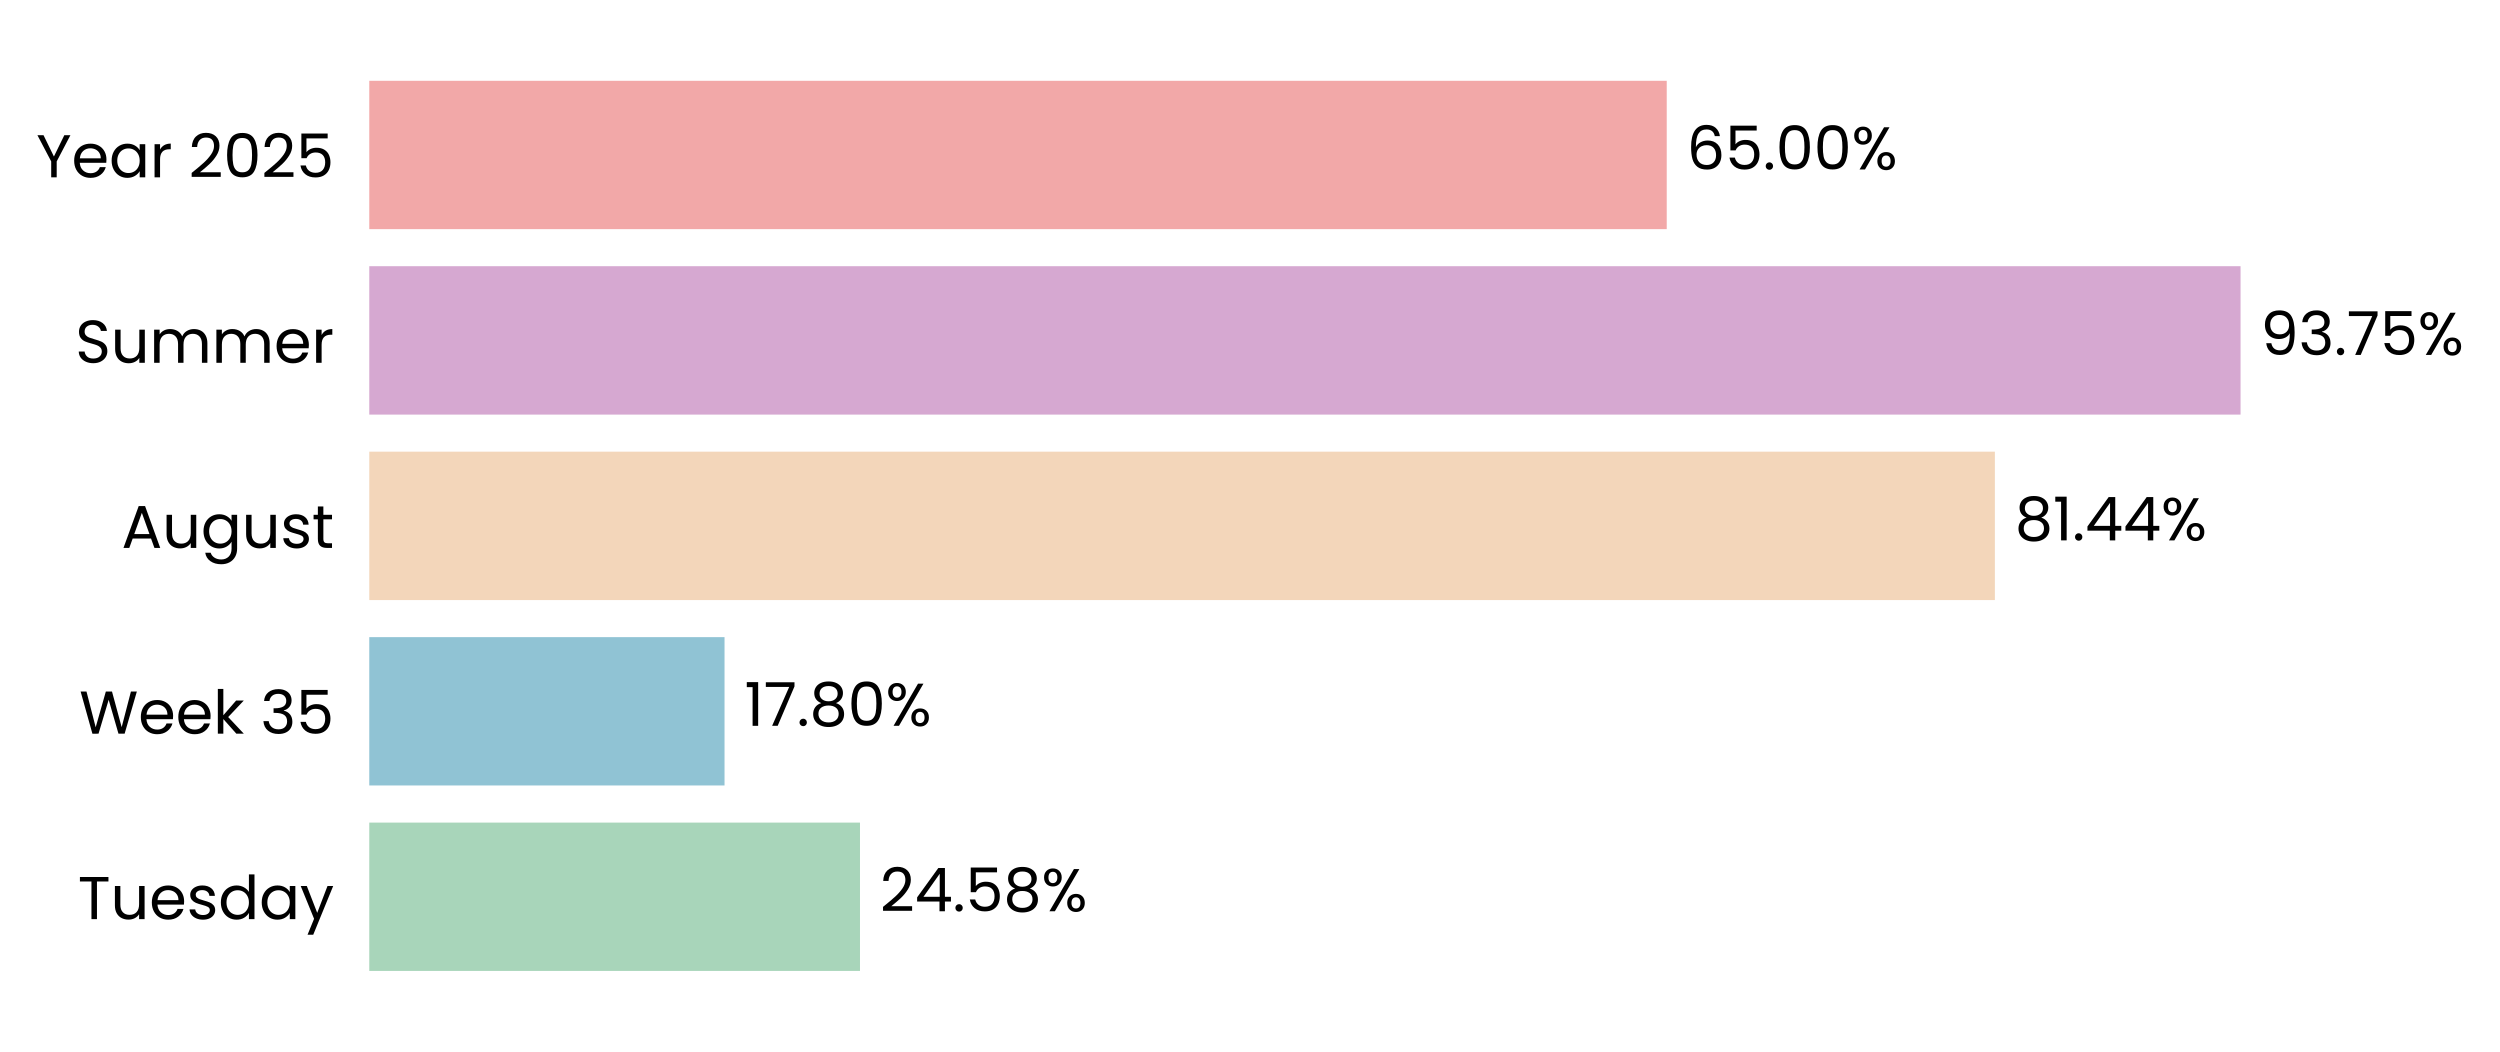
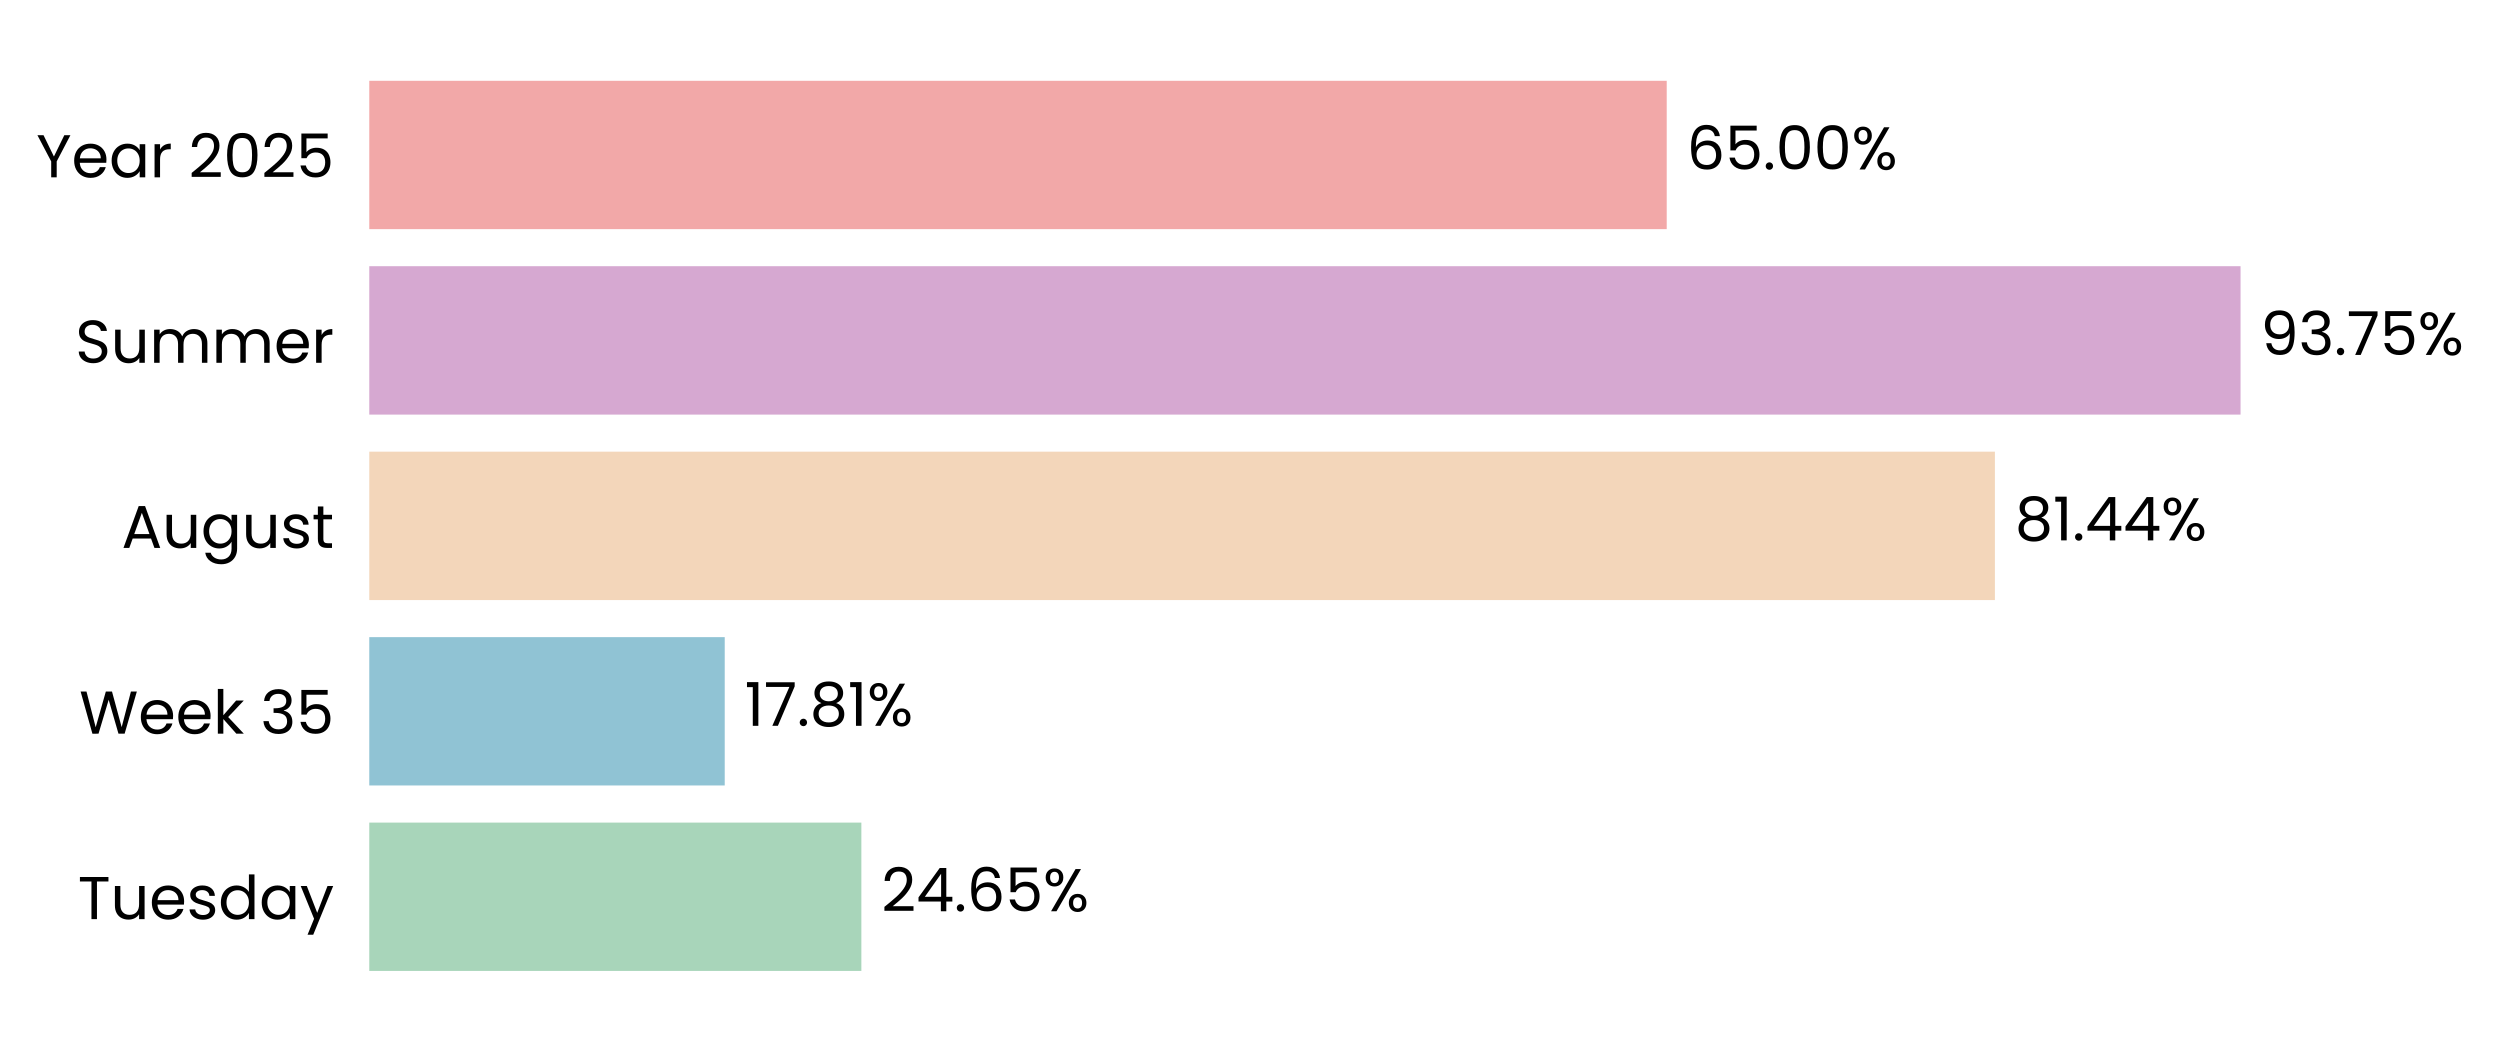
- <svg xmlns="http://www.w3.org/2000/svg" xmlns:xlink="http://www.w3.org/1999/xlink" width="496.326pt" height="208.8pt" viewBox="0 0 496.326 208.8" version="1.1">
+ <svg xmlns="http://www.w3.org/2000/svg" xmlns:xlink="http://www.w3.org/1999/xlink" width="496.327pt" height="208.8pt" viewBox="0 0 496.327 208.8" version="1.1">
  <defs>
    <style type="text/css">*{stroke-linejoin: round; stroke-linecap: butt}</style>
  </defs>
  <g id="figure_1">
    <g id="patch_1">
-       <path d="M 0 208.8  L 496.326 208.8  L 496.326 0  L 0 0  L 0 208.8  z " style="fill: none" />
+       <path d="M 0 208.8  L 496.327 208.8  L 496.327 0  L 0 0  L 0 208.8  z " style="fill: none" />
    </g>
    <g id="axes_1">
      <g id="patch_2">
-         <path d="M 73.311 201.6  L 469.605 201.6  L 469.605 7.2  L 73.311 7.2  L 73.311 201.6  z " style="fill: none" />
+         <path d="M 73.311 201.6  L 469.602 201.6  L 469.602 7.2  L 73.311 7.2  L 73.311 201.6  z " style="fill: none" />
      </g>
      <g id="patch_3">
-         <path d="M 73.311 192.764  L 170.734 192.764  L 170.734 163.309  L 73.311 163.309  z " clip-path="url(#pee7a785f44)" style="fill: #a8d5ba" />
+         <path d="M 73.311 192.764  L 171.008 192.764  L 171.008 163.309  L 73.311 163.309  z " clip-path="url(#pcacf0a4ec7)" style="fill: #a8d5ba" />
      </g>
      <g id="patch_4">
-         <path d="M 73.311 155.945  L 143.842 155.945  L 143.842 126.491  L 73.311 126.491  z " clip-path="url(#pee7a785f44)" style="fill: #90c3d4" />
+         <path d="M 73.311 155.945  L 143.881 155.945  L 143.881 126.491  L 73.311 126.491  z " clip-path="url(#pcacf0a4ec7)" style="fill: #90c3d4" />
      </g>
      <g id="patch_5">
-         <path d="M 73.311 119.127  L 396.046 119.127  L 396.046 89.673  L 73.311 89.673  z " clip-path="url(#pee7a785f44)" style="fill: #f3d6ba" />
+         <path d="M 73.311 119.127  L 396.052 119.127  L 396.052 89.673  L 73.311 89.673  z " clip-path="url(#pcacf0a4ec7)" style="fill: #f3d6ba" />
      </g>
      <g id="patch_6">
-         <path d="M 73.311 82.309  L 444.819 82.309  L 444.819 52.855  L 73.311 52.855  z " clip-path="url(#pee7a785f44)" style="fill: #d6a8d1" />
+         <path d="M 73.311 82.309  L 444.819 82.309  L 444.819 52.855  L 73.311 52.855  z " clip-path="url(#pcacf0a4ec7)" style="fill: #d6a8d1" />
      </g>
      <g id="patch_7">
-         <path d="M 73.311 45.491  L 330.898 45.491  L 330.898 16.036  L 73.311 16.036  z " clip-path="url(#pee7a785f44)" style="fill: #f2a8a8" />
+         <path d="M 73.311 45.491  L 330.897 45.491  L 330.897 16.036  L 73.311 16.036  z " clip-path="url(#pcacf0a4ec7)" style="fill: #f2a8a8" />
      </g>
      <g id="matplotlib.axis_1">
        <g id="ytick_1">
          <g id="text_1">
            <g transform="translate(15.4575 182.4764) scale(0.12 -0.12)">
              <defs>
                <path id="Poppins-Regular-54" d="M 3238 4461  L 3238 3987  L 2022 3987  L 2022 0  L 1440 0  L 1440 3987  L 218 3987  L 218 4461  L 3238 4461  z " transform="scale(0.015625)" />
                <path id="Poppins-Regular-75" d="M 3603 3507  L 3603 0  L 3021 0  L 3021 518  Q 2854 250 2556 99  Q 2259 -51 1901 -51  Q 1491 -51 1164 118  Q 838 288 649 627  Q 461 966 461 1453  L 461 3507  L 1037 3507  L 1037 1530  Q 1037 1011 1299 732  Q 1562 454 2016 454  Q 2483 454 2752 742  Q 3021 1030 3021 1581  L 3021 3507  L 3603 3507  z " transform="scale(0.015625)" />
                <path id="Poppins-Regular-65" d="M 3693 1888  Q 3693 1722 3674 1536  L 870 1536  Q 902 1018 1225 726  Q 1549 435 2010 435  Q 2387 435 2640 611  Q 2893 787 2995 1082  L 3622 1082  Q 3482 576 3059 259  Q 2637 -58 2010 -58  Q 1510 -58 1116 166  Q 723 390 499 803  Q 275 1216 275 1760  Q 275 2304 492 2713  Q 710 3123 1104 3344  Q 1498 3565 2010 3565  Q 2509 3565 2893 3347  Q 3277 3130 3485 2749  Q 3693 2368 3693 1888  z M 3091 2010  Q 3091 2342 2944 2582  Q 2797 2822 2544 2947  Q 2291 3072 1984 3072  Q 1542 3072 1232 2790  Q 922 2509 877 2010  L 3091 2010  z " transform="scale(0.015625)" />
                <path id="Poppins-Regular-73" d="M 1734 -58  Q 1331 -58 1011 80  Q 691 218 505 464  Q 320 710 301 1030  L 902 1030  Q 928 768 1149 601  Q 1370 435 1728 435  Q 2061 435 2253 582  Q 2445 730 2445 954  Q 2445 1184 2240 1296  Q 2035 1408 1606 1517  Q 1216 1619 969 1724  Q 723 1830 547 2038  Q 371 2246 371 2586  Q 371 2854 531 3078  Q 691 3302 985 3433  Q 1280 3565 1658 3565  Q 2240 3565 2598 3270  Q 2957 2976 2982 2464  L 2400 2464  Q 2381 2739 2179 2905  Q 1978 3072 1638 3072  Q 1325 3072 1139 2937  Q 954 2803 954 2586  Q 954 2413 1066 2301  Q 1178 2189 1347 2121  Q 1517 2054 1818 1971  Q 2195 1869 2432 1769  Q 2669 1670 2838 1472  Q 3008 1274 3014 954  Q 3014 666 2854 435  Q 2694 205 2403 73  Q 2112 -58 1734 -58  z " transform="scale(0.015625)" />
                <path id="Poppins-Regular-64" d="M 275 1766  Q 275 2304 492 2710  Q 710 3117 1091 3341  Q 1472 3565 1946 3565  Q 2355 3565 2707 3376  Q 3059 3187 3245 2880  L 3245 4736  L 3834 4736  L 3834 0  L 3245 0  L 3245 659  Q 3072 346 2733 144  Q 2394 -58 1939 -58  Q 1472 -58 1091 172  Q 710 403 492 819  Q 275 1235 275 1766  z M 3245 1760  Q 3245 2157 3085 2451  Q 2925 2746 2653 2902  Q 2381 3059 2054 3059  Q 1728 3059 1459 2905  Q 1190 2752 1030 2457  Q 870 2163 870 1766  Q 870 1363 1030 1065  Q 1190 768 1459 611  Q 1728 454 2054 454  Q 2381 454 2653 611  Q 2925 768 3085 1065  Q 3245 1363 3245 1760  z " transform="scale(0.015625)" />
                <path id="Poppins-Regular-61" d="M 275 1766  Q 275 2304 492 2710  Q 710 3117 1091 3341  Q 1472 3565 1939 3565  Q 2400 3565 2739 3366  Q 3078 3168 3245 2867  L 3245 3507  L 3834 3507  L 3834 0  L 3245 0  L 3245 653  Q 3072 346 2729 144  Q 2387 -58 1933 -58  Q 1466 -58 1088 172  Q 710 403 492 819  Q 275 1235 275 1766  z M 3245 1760  Q 3245 2157 3085 2451  Q 2925 2746 2653 2902  Q 2381 3059 2054 3059  Q 1728 3059 1459 2905  Q 1190 2752 1030 2457  Q 870 2163 870 1766  Q 870 1363 1030 1065  Q 1190 768 1459 611  Q 1728 454 2054 454  Q 2381 454 2653 611  Q 2925 768 3085 1065  Q 3245 1363 3245 1760  z " transform="scale(0.015625)" />
                <path id="Poppins-Regular-79" d="M 3514 3507  L 1402 -1651  L 800 -1651  L 1491 38  L 77 3507  L 723 3507  L 1824 666  L 2912 3507  L 3514 3507  z " transform="scale(0.015625)" />
              </defs>
              <use xlink:href="#Poppins-Regular-54" />
              <use xlink:href="#Poppins-Regular-75" transform="translate(54.09999 0)" />
              <use xlink:href="#Poppins-Regular-65" transform="translate(118.1 0)" />
              <use xlink:href="#Poppins-Regular-73" transform="translate(180.1 0)" />
              <use xlink:href="#Poppins-Regular-64" transform="translate(232.3 0)" />
              <use xlink:href="#Poppins-Regular-61" transform="translate(299.8999 0)" />
              <use xlink:href="#Poppins-Regular-79" transform="translate(367.4999 0)" />
            </g>
          </g>
        </g>
        <g id="ytick_2">
          <g id="text_2">
            <g transform="translate(15.73125 145.6582) scale(0.12 -0.12)">
              <defs>
                <path id="Poppins-Regular-57" d="M 6099 4461  L 4806 0  L 4154 0  L 3117 3590  L 2042 0  L 1395 -6  L 147 4461  L 768 4461  L 1741 678  L 2816 4461  L 3469 4461  L 4493 691  L 5472 4461  L 6099 4461  z " transform="scale(0.015625)" />
                <path id="Poppins-Regular-6b" d="M 2451 0  L 1075 1549  L 1075 0  L 493 0  L 493 4736  L 1075 4736  L 1075 1952  L 2426 3507  L 3238 3507  L 1587 1760  L 3245 0  L 2451 0  z " transform="scale(0.015625)" />
                <path id="Poppins-Regular-20" transform="scale(0.015625)" />
                <path id="Poppins-Regular-33" d="M 384 3462  Q 429 4051 838 4384  Q 1248 4717 1901 4717  Q 2336 4717 2653 4560  Q 2970 4403 3133 4134  Q 3296 3866 3296 3526  Q 3296 3130 3069 2842  Q 2842 2554 2477 2470  L 2477 2438  Q 2893 2336 3136 2035  Q 3379 1734 3379 1248  Q 3379 883 3212 592  Q 3046 301 2713 134  Q 2381 -32 1914 -32  Q 1235 -32 800 323  Q 365 678 314 1331  L 877 1331  Q 922 947 1190 704  Q 1459 461 1907 461  Q 2355 461 2588 694  Q 2822 928 2822 1299  Q 2822 1779 2502 1990  Q 2182 2202 1536 2202  L 1389 2202  L 1389 2688  L 1542 2688  Q 2131 2694 2432 2883  Q 2733 3072 2733 3469  Q 2733 3808 2512 4013  Q 2291 4218 1882 4218  Q 1485 4218 1241 4013  Q 998 3808 954 3462  L 384 3462  z " transform="scale(0.015625)" />
                <path id="Poppins-Regular-35" d="M 3347 4122  L 1101 4122  L 1101 2662  Q 1248 2867 1536 2998  Q 1824 3130 2157 3130  Q 2688 3130 3021 2909  Q 3354 2688 3498 2339  Q 3642 1990 3642 1600  Q 3642 1139 3469 774  Q 3296 410 2941 198  Q 2586 -13 2061 -13  Q 1389 -13 973 332  Q 557 678 467 1254  L 1037 1254  Q 1120 890 1389 685  Q 1658 480 2067 480  Q 2573 480 2829 784  Q 3085 1088 3085 1587  Q 3085 2086 2829 2358  Q 2573 2630 2074 2630  Q 1734 2630 1481 2467  Q 1229 2304 1114 2022  L 563 2022  L 563 4634  L 3347 4634  L 3347 4122  z " transform="scale(0.015625)" />
              </defs>
              <use xlink:href="#Poppins-Regular-57" />
              <use xlink:href="#Poppins-Regular-65" transform="translate(97.59999 0)" />
              <use xlink:href="#Poppins-Regular-65" transform="translate(159.6 0)" />
              <use xlink:href="#Poppins-Regular-6b" transform="translate(221.6 0)" />
              <use xlink:href="#Poppins-Regular-20" transform="translate(273.0999 0)" />
              <use xlink:href="#Poppins-Regular-33" transform="translate(299.7999 0)" />
              <use xlink:href="#Poppins-Regular-35" transform="translate(358.6999 0)" />
            </g>
          </g>
        </g>
        <g id="ytick_3">
          <g id="text_3">
            <g transform="translate(24.11812 108.78) scale(0.12 -0.12)">
              <defs>
                <path id="Poppins-Regular-41" d="M 3130 992  L 1184 992  L 826 0  L 211 0  L 1824 4435  L 2496 4435  L 4102 0  L 3488 0  L 3130 992  z M 2963 1466  L 2157 3718  L 1350 1466  L 2963 1466  z " transform="scale(0.015625)" />
                <path id="Poppins-Regular-67" d="M 1939 3565  Q 2394 3565 2736 3366  Q 3078 3168 3245 2867  L 3245 3507  L 3834 3507  L 3834 -77  Q 3834 -557 3629 -931  Q 3424 -1306 3043 -1517  Q 2662 -1728 2157 -1728  Q 1466 -1728 1005 -1401  Q 544 -1075 461 -512  L 1037 -512  Q 1133 -832 1433 -1027  Q 1734 -1222 2157 -1222  Q 2637 -1222 2941 -921  Q 3245 -621 3245 -77  L 3245 659  Q 3072 352 2733 147  Q 2394 -58 1939 -58  Q 1472 -58 1091 172  Q 710 403 492 819  Q 275 1235 275 1766  Q 275 2304 492 2710  Q 710 3117 1091 3341  Q 1472 3565 1939 3565  z M 3245 1760  Q 3245 2157 3085 2451  Q 2925 2746 2653 2902  Q 2381 3059 2054 3059  Q 1728 3059 1459 2905  Q 1190 2752 1030 2457  Q 870 2163 870 1766  Q 870 1363 1030 1065  Q 1190 768 1459 611  Q 1728 454 2054 454  Q 2381 454 2653 611  Q 2925 768 3085 1065  Q 3245 1363 3245 1760  z " transform="scale(0.015625)" />
                <path id="Poppins-Regular-74" d="M 1203 3027  L 1203 960  Q 1203 704 1312 598  Q 1421 493 1690 493  L 2118 493  L 2118 0  L 1594 0  Q 1107 0 864 224  Q 621 448 621 960  L 621 3027  L 166 3027  L 166 3507  L 621 3507  L 621 4390  L 1203 4390  L 1203 3507  L 2118 3507  L 2118 3027  L 1203 3027  z " transform="scale(0.015625)" />
              </defs>
              <use xlink:href="#Poppins-Regular-41" />
              <use xlink:href="#Poppins-Regular-75" transform="translate(67.39999 0)" />
              <use xlink:href="#Poppins-Regular-67" transform="translate(131.4 0)" />
              <use xlink:href="#Poppins-Regular-75" transform="translate(199 0)" />
              <use xlink:href="#Poppins-Regular-73" transform="translate(263 0)" />
              <use xlink:href="#Poppins-Regular-74" transform="translate(315.2 0)" />
            </g>
          </g>
        </g>
        <g id="ytick_4">
          <g id="text_4">
            <g transform="translate(14.95125 72.02182) scale(0.12 -0.12)">
              <defs>
                <path id="Poppins-Regular-53" d="M 1907 -45  Q 1466 -45 1117 112  Q 768 269 569 547  Q 371 826 365 1190  L 986 1190  Q 1018 877 1245 662  Q 1472 448 1907 448  Q 2323 448 2563 656  Q 2803 864 2803 1190  Q 2803 1446 2662 1606  Q 2522 1766 2310 1849  Q 2099 1933 1741 2029  Q 1299 2144 1033 2259  Q 768 2374 579 2620  Q 390 2867 390 3283  Q 390 3648 576 3929  Q 762 4211 1098 4364  Q 1434 4518 1869 4518  Q 2496 4518 2896 4204  Q 3296 3891 3347 3373  L 2707 3373  Q 2675 3629 2438 3824  Q 2202 4019 1811 4019  Q 1446 4019 1216 3830  Q 986 3642 986 3302  Q 986 3059 1123 2905  Q 1261 2752 1462 2672  Q 1664 2592 2029 2490  Q 2470 2368 2739 2249  Q 3008 2131 3200 1884  Q 3392 1638 3392 1216  Q 3392 890 3219 602  Q 3046 314 2707 134  Q 2368 -45 1907 -45  z " transform="scale(0.015625)" />
                <path id="Poppins-Regular-6d" d="M 4710 3571  Q 5120 3571 5440 3401  Q 5760 3232 5945 2893  Q 6131 2554 6131 2067  L 6131 0  L 5555 0  L 5555 1984  Q 5555 2509 5296 2787  Q 5037 3066 4595 3066  Q 4141 3066 3872 2774  Q 3603 2483 3603 1933  L 3603 0  L 3027 0  L 3027 1984  Q 3027 2509 2768 2787  Q 2509 3066 2067 3066  Q 1613 3066 1344 2774  Q 1075 2483 1075 1933  L 1075 0  L 493 0  L 493 3507  L 1075 3507  L 1075 3002  Q 1248 3277 1539 3424  Q 1830 3571 2182 3571  Q 2624 3571 2963 3372  Q 3302 3174 3469 2790  Q 3616 3162 3955 3366  Q 4294 3571 4710 3571  z " transform="scale(0.015625)" />
                <path id="Poppins-Regular-72" d="M 1075 2938  Q 1229 3238 1513 3404  Q 1798 3571 2208 3571  L 2208 2970  L 2054 2970  Q 1075 2970 1075 1907  L 1075 0  L 493 0  L 493 3507  L 1075 3507  L 1075 2938  z " transform="scale(0.015625)" />
              </defs>
              <use xlink:href="#Poppins-Regular-53" />
              <use xlink:href="#Poppins-Regular-75" transform="translate(58.7 0)" />
              <use xlink:href="#Poppins-Regular-6d" transform="translate(122.7 0)" />
              <use xlink:href="#Poppins-Regular-6d" transform="translate(225.7 0)" />
              <use xlink:href="#Poppins-Regular-65" transform="translate(328.7 0)" />
              <use xlink:href="#Poppins-Regular-72" transform="translate(390.6999 0)" />
            </g>
          </g>
        </g>
        <g id="ytick_5">
          <g id="text_5">
            <g transform="translate(7.2 35.20364) scale(0.12 -0.12)">
              <defs>
                <path id="Poppins-Regular-59" d="M 3616 4461  L 2163 1683  L 2163 0  L 1581 0  L 1581 1683  L 122 4461  L 768 4461  L 1869 2202  L 2970 4461  L 3616 4461  z " transform="scale(0.015625)" />
                <path id="Poppins-Regular-32" d="M 326 467  Q 1139 1120 1600 1539  Q 2061 1958 2377 2416  Q 2694 2874 2694 3315  Q 2694 3731 2492 3971  Q 2291 4211 1843 4211  Q 1408 4211 1168 3939  Q 928 3667 909 3213  L 346 3213  Q 371 3930 780 4320  Q 1190 4710 1837 4710  Q 2496 4710 2883 4345  Q 3270 3981 3270 3341  Q 3270 2810 2953 2307  Q 2637 1805 2233 1424  Q 1830 1043 1203 538  L 3405 538  L 3405 51  L 326 51  L 326 467  z " transform="scale(0.015625)" />
                <path id="Poppins-Regular-30" d="M 397 2362  Q 397 3462 755 4080  Q 1114 4698 2010 4698  Q 2899 4698 3257 4080  Q 3616 3462 3616 2362  Q 3616 1242 3257 621  Q 2899 0 2010 0  Q 1114 0 755 621  Q 397 1242 397 2362  z M 3040 2362  Q 3040 2918 2966 3305  Q 2893 3693 2665 3929  Q 2438 4166 2010 4166  Q 1574 4166 1347 3929  Q 1120 3693 1046 3305  Q 973 2918 973 2362  Q 973 1786 1046 1395  Q 1120 1005 1347 768  Q 1574 531 2010 531  Q 2438 531 2665 768  Q 2893 1005 2966 1395  Q 3040 1786 3040 2362  z " transform="scale(0.015625)" />
              </defs>
              <use xlink:href="#Poppins-Regular-59" />
              <use xlink:href="#Poppins-Regular-65" transform="translate(58.39999 0)" />
              <use xlink:href="#Poppins-Regular-61" transform="translate(120.4 0)" />
              <use xlink:href="#Poppins-Regular-72" transform="translate(188 0)" />
              <use xlink:href="#Poppins-Regular-20" transform="translate(225.3 0)" />
              <use xlink:href="#Poppins-Regular-32" transform="translate(252 0)" />
              <use xlink:href="#Poppins-Regular-30" transform="translate(309.4999 0)" />
              <use xlink:href="#Poppins-Regular-32" transform="translate(372.2999 0)" />
              <use xlink:href="#Poppins-Regular-35" transform="translate(429.7999 0)" />
            </g>
          </g>
        </g>
      </g>
      <g id="text_6">
-         <g transform="translate(174.6965 180.9164) scale(0.12 -0.12)">
+         <g transform="translate(174.971 180.9164) scale(0.12 -0.12)">
          <defs>
            <path id="Poppins-Regular-34" d="M 256 1030  L 256 1472  L 2502 4582  L 3200 4582  L 3200 1536  L 3840 1536  L 3840 1030  L 3200 1030  L 3200 0  L 2624 0  L 2624 1030  L 256 1030  z M 2650 3974  L 928 1536  L 2650 1536  L 2650 3974  z " transform="scale(0.015625)" />
            <path id="Poppins-Regular-2e" d="M 678 -38  Q 512 -38 397 77  Q 282 192 282 358  Q 282 525 397 640  Q 512 755 678 755  Q 838 755 950 640  Q 1062 525 1062 358  Q 1062 192 950 77  Q 838 -38 678 -38  z " transform="scale(0.015625)" />
-             <path id="Poppins-Regular-38" d="M 1242 2406  Q 883 2547 691 2816  Q 499 3085 499 3469  Q 499 3814 672 4092  Q 845 4371 1187 4534  Q 1530 4698 2016 4698  Q 2502 4698 2844 4534  Q 3187 4371 3363 4092  Q 3539 3814 3539 3469  Q 3539 3098 3340 2819  Q 3142 2541 2797 2406  Q 3194 2285 3427 1981  Q 3661 1677 3661 1248  Q 3661 832 3456 521  Q 3251 211 2876 41  Q 2502 -128 2016 -128  Q 1530 -128 1162 41  Q 794 211 589 521  Q 384 832 384 1248  Q 384 1677 614 1984  Q 845 2291 1242 2406  z M 2976 3398  Q 2976 3789 2720 4000  Q 2464 4211 2016 4211  Q 1574 4211 1318 4000  Q 1062 3789 1062 3392  Q 1062 3034 1328 2816  Q 1594 2598 2016 2598  Q 2445 2598 2710 2819  Q 2976 3040 2976 3398  z M 2016 2150  Q 1542 2150 1241 1929  Q 941 1709 941 1267  Q 941 858 1232 608  Q 1523 358 2016 358  Q 2509 358 2797 608  Q 3085 858 3085 1267  Q 3085 1696 2790 1923  Q 2496 2150 2016 2150  z " transform="scale(0.015625)" />
+             <path id="Poppins-Regular-36" d="M 2976 3526  Q 2835 4237 2099 4237  Q 1530 4237 1248 3798  Q 966 3360 973 2355  Q 1120 2688 1462 2877  Q 1805 3066 2227 3066  Q 2886 3066 3280 2656  Q 3674 2246 3674 1523  Q 3674 1088 3504 742  Q 3334 397 2992 192  Q 2650 -13 2163 -13  Q 1504 -13 1133 281  Q 762 576 614 1094  Q 467 1613 467 2374  Q 467 4723 2106 4723  Q 2733 4723 3091 4384  Q 3450 4045 3514 3526  L 2976 3526  z M 2106 2573  Q 1830 2573 1587 2461  Q 1344 2349 1193 2121  Q 1043 1894 1043 1568  Q 1043 1082 1324 778  Q 1606 474 2131 474  Q 2579 474 2844 752  Q 3110 1030 3110 1504  Q 3110 2003 2854 2288  Q 2598 2573 2106 2573  z " transform="scale(0.015625)" />
            <path id="Poppins-Regular-25" d="M 269 3584  Q 269 4019 531 4278  Q 794 4538 1203 4538  Q 1613 4538 1875 4278  Q 2138 4019 2138 3584  Q 2138 3142 1875 2883  Q 1613 2624 1203 2624  Q 794 2624 531 2883  Q 269 3142 269 3584  z M 4006 4467  L 1414 0  L 838 0  L 3430 4467  L 4006 4467  z M 1203 4179  Q 986 4179 861 4028  Q 736 3878 736 3584  Q 736 3290 861 3136  Q 986 2982 1203 2982  Q 1421 2982 1549 3139  Q 1677 3296 1677 3584  Q 1677 3878 1549 4028  Q 1421 4179 1203 4179  z M 2720 883  Q 2720 1325 2982 1584  Q 3245 1843 3654 1843  Q 4064 1843 4323 1584  Q 4582 1325 4582 883  Q 4582 448 4323 185  Q 4064 -77 3654 -77  Q 3245 -77 2982 182  Q 2720 442 2720 883  z M 3648 1478  Q 3430 1478 3302 1328  Q 3174 1178 3174 883  Q 3174 595 3302 444  Q 3430 294 3648 294  Q 3866 294 3994 444  Q 4122 595 4122 883  Q 4122 1178 3994 1328  Q 3866 1478 3648 1478  z " transform="scale(0.015625)" />
          </defs>
          <use xlink:href="#Poppins-Regular-32" />
          <use xlink:href="#Poppins-Regular-34" transform="translate(57.49999 0)" />
          <use xlink:href="#Poppins-Regular-2e" transform="translate(120.4 0)" />
-           <use xlink:href="#Poppins-Regular-35" transform="translate(141.4 0)" />
-           <use xlink:href="#Poppins-Regular-38" transform="translate(204.2 0)" />
-           <use xlink:href="#Poppins-Regular-25" transform="translate(267.2999 0)" />
+           <use xlink:href="#Poppins-Regular-36" transform="translate(141.4 0)" />
+           <use xlink:href="#Poppins-Regular-35" transform="translate(204.8999 0)" />
+           <use xlink:href="#Poppins-Regular-25" transform="translate(267.6999 0)" />
        </g>
      </g>
      <g id="text_7">
-         <g transform="translate(147.8051 144.0982) scale(0.12 -0.12)">
+         <g transform="translate(147.8439 144.0982) scale(0.12 -0.12)">
          <defs>
            <path id="Poppins-Regular-31" d="M 243 4096  L 243 4627  L 1446 4627  L 1446 0  L 858 0  L 858 4096  L 243 4096  z " transform="scale(0.015625)" />
            <path id="Poppins-Regular-37" d="M 3245 4173  L 1466 0  L 877 0  L 2682 4115  L 211 4115  L 211 4614  L 3245 4614  L 3245 4173  z " transform="scale(0.015625)" />
+             <path id="Poppins-Regular-38" d="M 1242 2406  Q 883 2547 691 2816  Q 499 3085 499 3469  Q 499 3814 672 4092  Q 845 4371 1187 4534  Q 1530 4698 2016 4698  Q 2502 4698 2844 4534  Q 3187 4371 3363 4092  Q 3539 3814 3539 3469  Q 3539 3098 3340 2819  Q 3142 2541 2797 2406  Q 3194 2285 3427 1981  Q 3661 1677 3661 1248  Q 3661 832 3456 521  Q 3251 211 2876 41  Q 2502 -128 2016 -128  Q 1530 -128 1162 41  Q 794 211 589 521  Q 384 832 384 1248  Q 384 1677 614 1984  Q 845 2291 1242 2406  z M 2976 3398  Q 2976 3789 2720 4000  Q 2464 4211 2016 4211  Q 1574 4211 1318 4000  Q 1062 3789 1062 3392  Q 1062 3034 1328 2816  Q 1594 2598 2016 2598  Q 2445 2598 2710 2819  Q 2976 3040 2976 3398  z M 2016 2150  Q 1542 2150 1241 1929  Q 941 1709 941 1267  Q 941 858 1232 608  Q 1523 358 2016 358  Q 2509 358 2797 608  Q 3085 858 3085 1267  Q 3085 1696 2790 1923  Q 2496 2150 2016 2150  z " transform="scale(0.015625)" />
          </defs>
          <use xlink:href="#Poppins-Regular-31" />
          <use xlink:href="#Poppins-Regular-37" transform="translate(31.99998 0)" />
          <use xlink:href="#Poppins-Regular-2e" transform="translate(86.59998 0)" />
          <use xlink:href="#Poppins-Regular-38" transform="translate(107.6 0)" />
-           <use xlink:href="#Poppins-Regular-30" transform="translate(170.7 0)" />
-           <use xlink:href="#Poppins-Regular-25" transform="translate(233.4999 0)" />
+           <use xlink:href="#Poppins-Regular-31" transform="translate(170.7 0)" />
+           <use xlink:href="#Poppins-Regular-25" transform="translate(202.6999 0)" />
        </g>
      </g>
      <g id="text_8">
-         <g transform="translate(400.0089 107.28) scale(0.12 -0.12)">
+         <g transform="translate(400.0154 107.28) scale(0.12 -0.12)">
          <use xlink:href="#Poppins-Regular-38" />
          <use xlink:href="#Poppins-Regular-31" transform="translate(63.09999 0)" />
          <use xlink:href="#Poppins-Regular-2e" transform="translate(95.09998 0)" />
          <use xlink:href="#Poppins-Regular-34" transform="translate(116.1 0)" />
          <use xlink:href="#Poppins-Regular-34" transform="translate(179 0)" />
          <use xlink:href="#Poppins-Regular-25" transform="translate(241.8999 0)" />
        </g>
      </g>
      <g id="text_9">
-         <g transform="translate(448.782 70.46182) scale(0.12 -0.12)">
+         <g transform="translate(448.7822 70.46182) scale(0.12 -0.12)">
          <defs>
            <path id="Poppins-Regular-39" d="M 1146 1242  Q 1210 877 1443 678  Q 1677 480 2074 480  Q 2605 480 2857 896  Q 3110 1312 3098 2298  Q 2963 2010 2649 1846  Q 2336 1683 1952 1683  Q 1523 1683 1187 1859  Q 851 2035 659 2374  Q 467 2714 467 3194  Q 467 3878 864 4297  Q 1261 4717 1990 4717  Q 2886 4717 3248 4134  Q 3610 3552 3610 2400  Q 3610 1594 3466 1069  Q 3322 544 2979 269  Q 2637 -6 2042 -6  Q 1389 -6 1024 346  Q 659 698 608 1242  L 1146 1242  z M 2048 2176  Q 2477 2176 2752 2441  Q 3027 2707 3027 3162  Q 3027 3642 2758 3936  Q 2490 4230 2003 4230  Q 1555 4230 1289 3948  Q 1024 3667 1024 3206  Q 1024 2739 1286 2457  Q 1549 2176 2048 2176  z " transform="scale(0.015625)" />
          </defs>
          <use xlink:href="#Poppins-Regular-39" />
          <use xlink:href="#Poppins-Regular-33" transform="translate(62.99999 0)" />
          <use xlink:href="#Poppins-Regular-2e" transform="translate(121.9 0)" />
          <use xlink:href="#Poppins-Regular-37" transform="translate(142.9 0)" />
          <use xlink:href="#Poppins-Regular-35" transform="translate(197.5 0)" />
          <use xlink:href="#Poppins-Regular-25" transform="translate(260.2999 0)" />
        </g>
      </g>
      <g id="text_10">
-         <g transform="translate(334.8609 33.64364) scale(0.12 -0.12)">
-           <defs>
-             <path id="Poppins-Regular-36" d="M 2976 3526  Q 2835 4237 2099 4237  Q 1530 4237 1248 3798  Q 966 3360 973 2355  Q 1120 2688 1462 2877  Q 1805 3066 2227 3066  Q 2886 3066 3280 2656  Q 3674 2246 3674 1523  Q 3674 1088 3504 742  Q 3334 397 2992 192  Q 2650 -13 2163 -13  Q 1504 -13 1133 281  Q 762 576 614 1094  Q 467 1613 467 2374  Q 467 4723 2106 4723  Q 2733 4723 3091 4384  Q 3450 4045 3514 3526  L 2976 3526  z M 2106 2573  Q 1830 2573 1587 2461  Q 1344 2349 1193 2121  Q 1043 1894 1043 1568  Q 1043 1082 1324 778  Q 1606 474 2131 474  Q 2579 474 2844 752  Q 3110 1030 3110 1504  Q 3110 2003 2854 2288  Q 2598 2573 2106 2573  z " transform="scale(0.015625)" />
-           </defs>
+         <g transform="translate(334.8597 33.64364) scale(0.12 -0.12)">
          <use xlink:href="#Poppins-Regular-36" />
          <use xlink:href="#Poppins-Regular-35" transform="translate(63.49999 0)" />
          <use xlink:href="#Poppins-Regular-2e" transform="translate(126.3 0)" />
          <use xlink:href="#Poppins-Regular-30" transform="translate(147.3 0)" />
          <use xlink:href="#Poppins-Regular-30" transform="translate(210.0999 0)" />
          <use xlink:href="#Poppins-Regular-25" transform="translate(272.8999 0)" />
        </g>
      </g>
    </g>
  </g>
  <defs>
-     <clipPath id="pee7a785f44">
-       <rect x="73.311" y="7.2" width="396.294" height="194.4" />
+     <clipPath id="pcacf0a4ec7">
+       <rect x="73.311" y="7.2" width="396.291" height="194.4" />
    </clipPath>
  </defs>
</svg>
